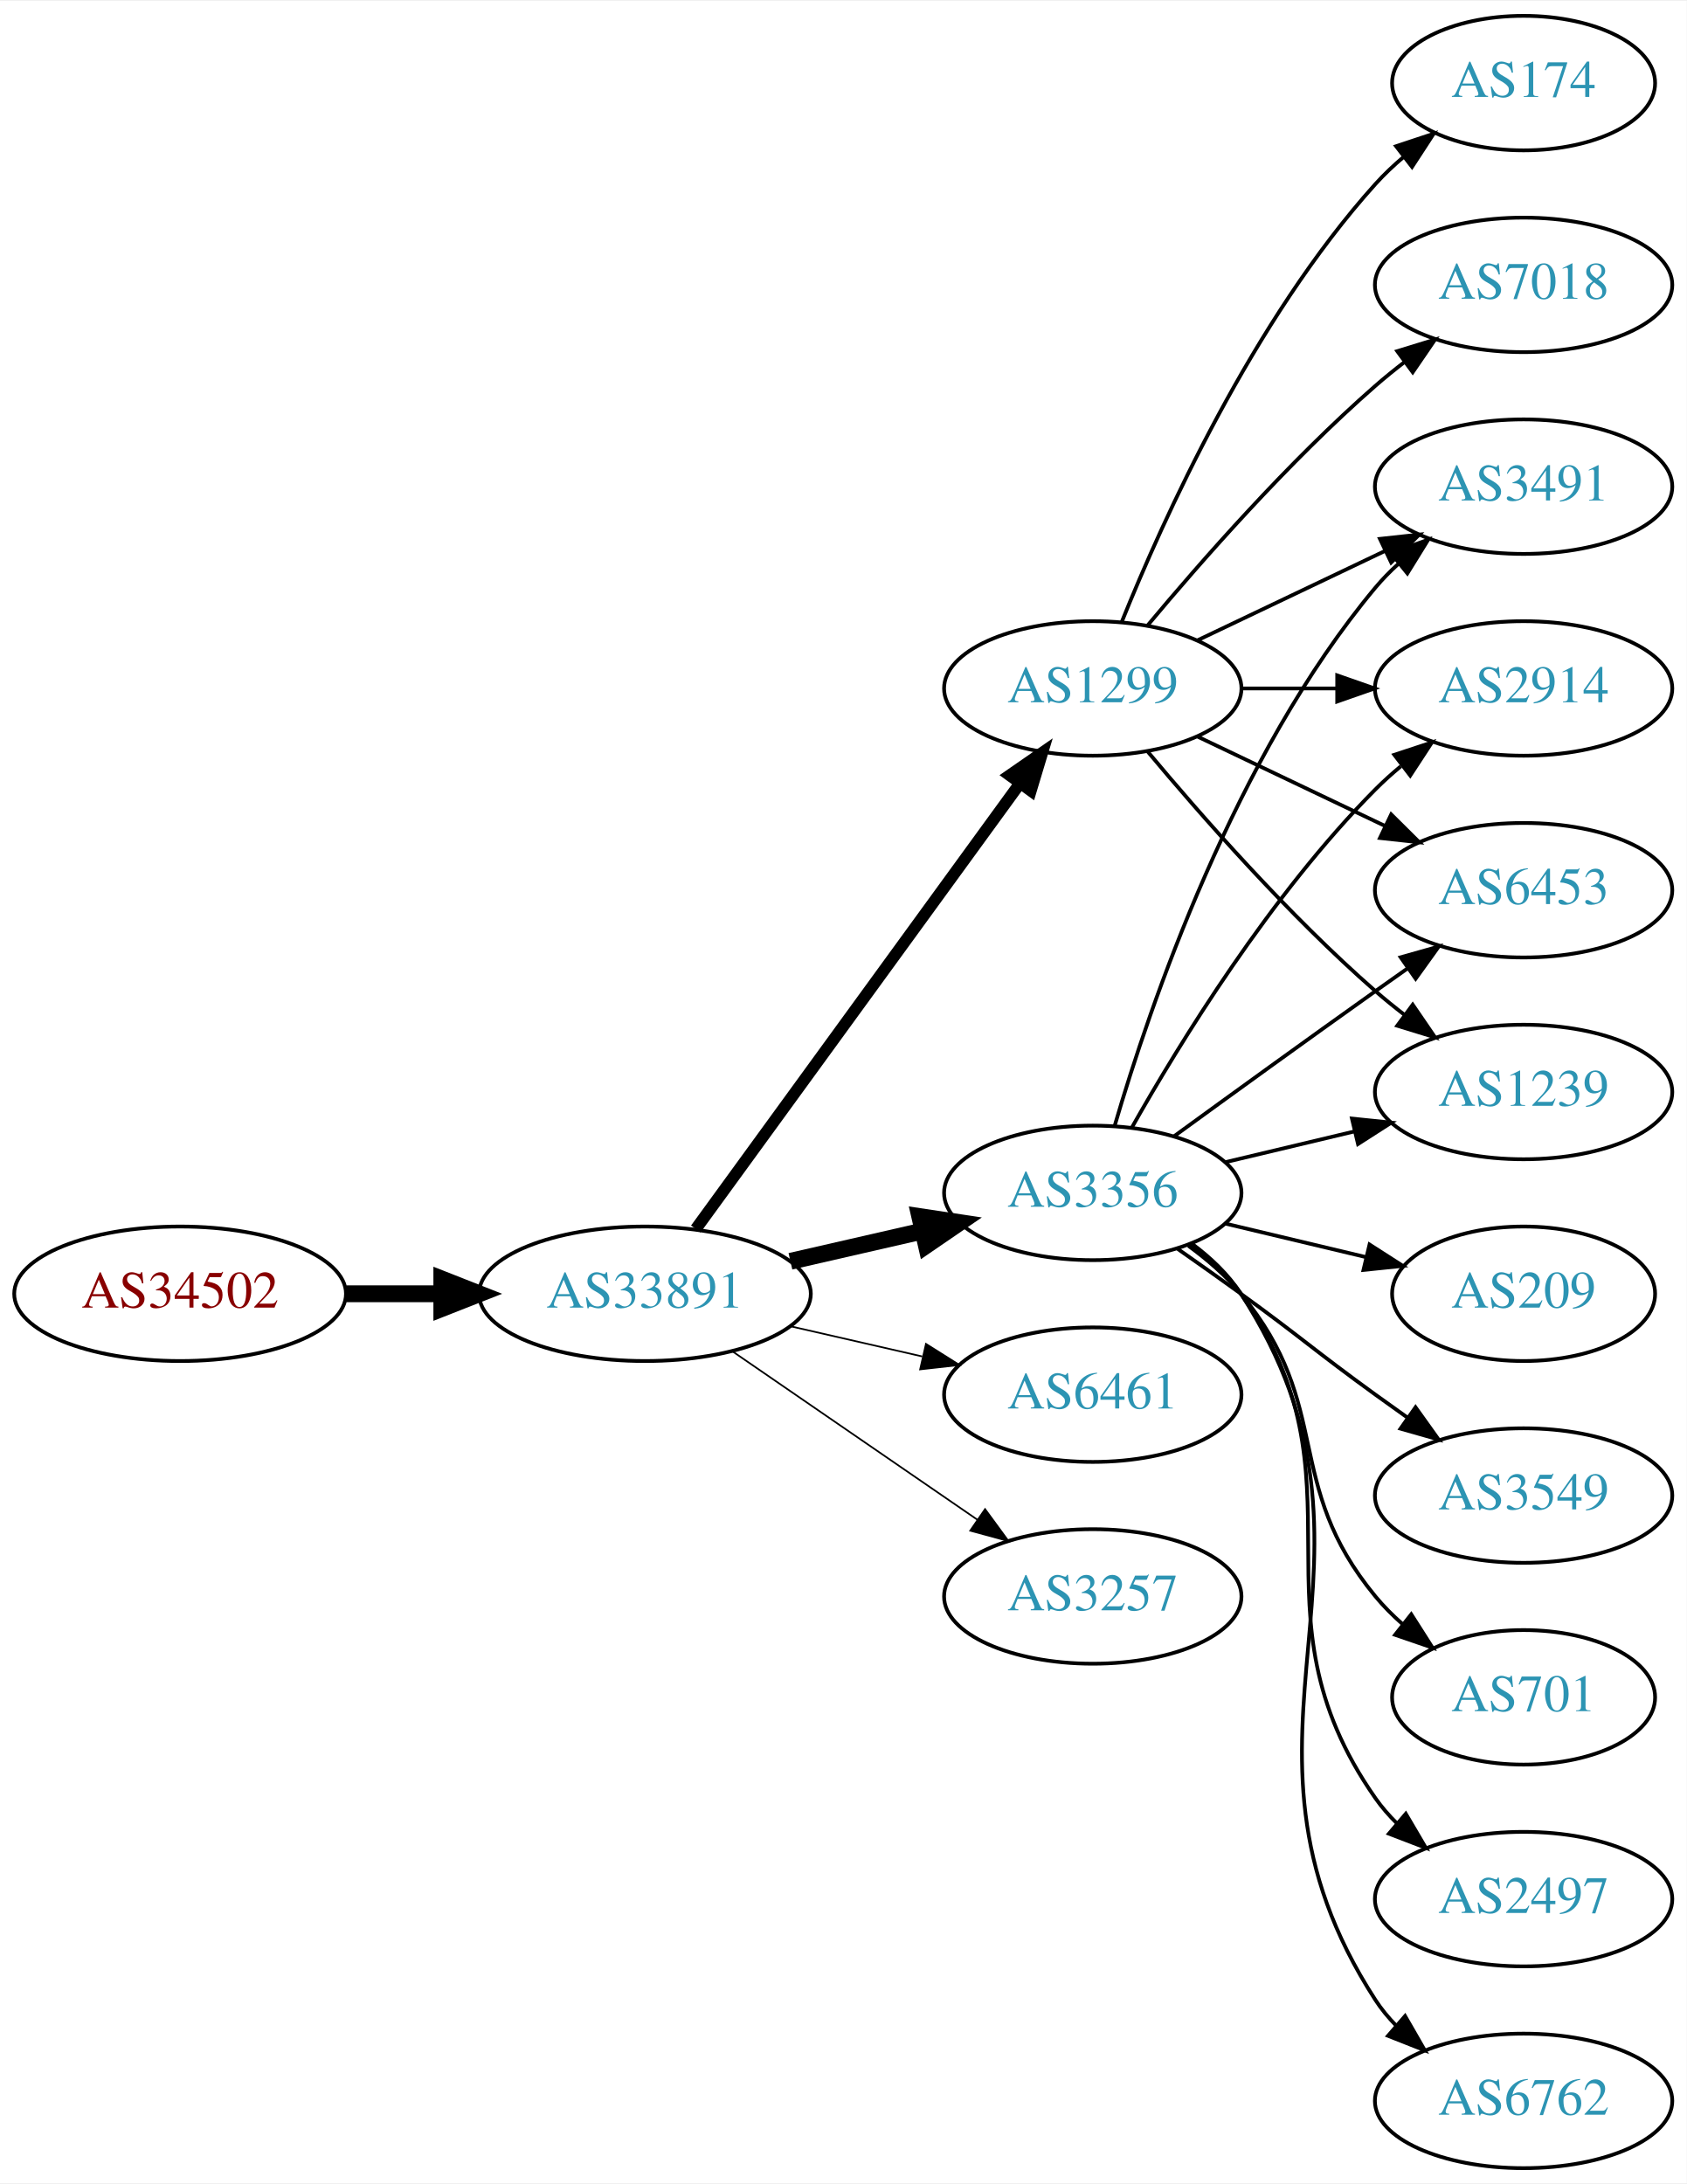
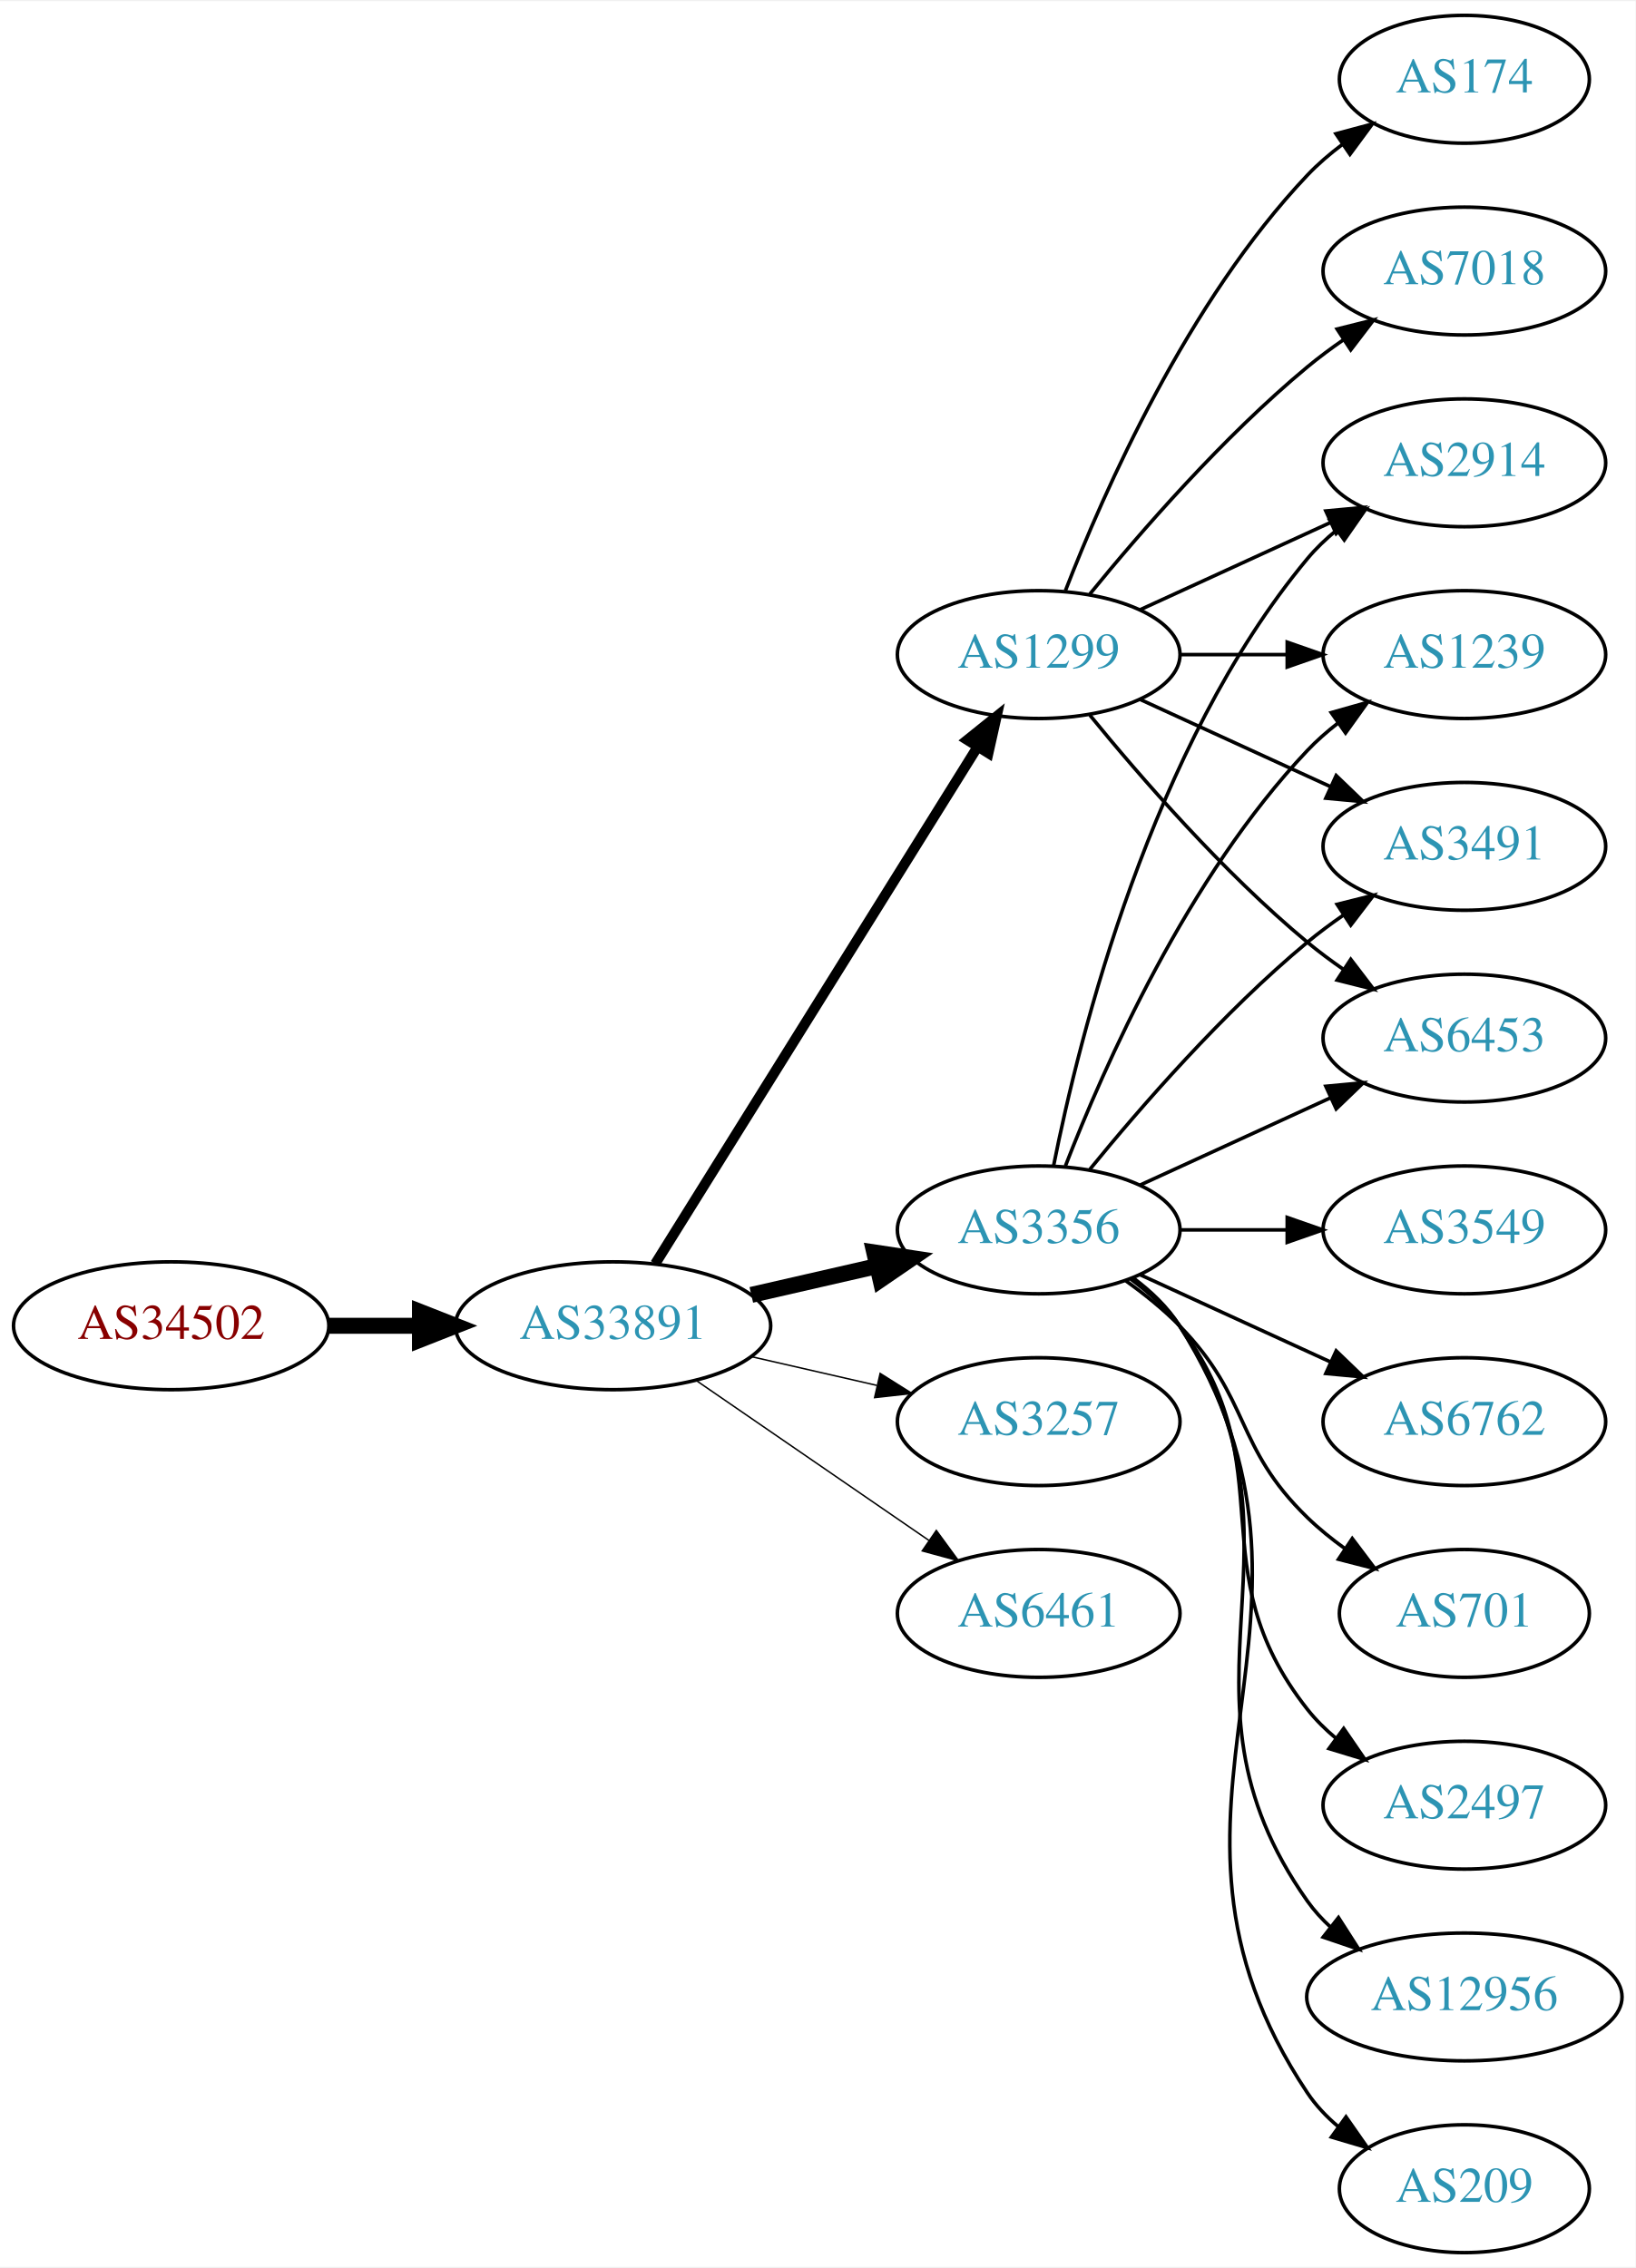
- <svg xmlns="http://www.w3.org/2000/svg" xmlns:xlink="http://www.w3.org/1999/xlink" width="451pt" height="584pt" viewBox="0.00 0.00 451.37 584.00">
-   <g id="graph0" class="graph" transform="scale(1 1) rotate(0) translate(4 580)">
-     <polygon fill="white" stroke="none" points="-4,4 -4,-580 447.37,-580 447.37,4 -4,4" />
+ <svg xmlns="http://www.w3.org/2000/svg" xmlns:xlink="http://www.w3.org/1999/xlink" width="460pt" height="638pt" viewBox="0.00 0.00 460.47 638.00">
+   <g id="graph0" class="graph" transform="scale(1 1) rotate(0) translate(4 634)">
+     <polygon fill="white" stroke="none" points="-4,4 -4,-634 456.469,-634 456.469,4 -4,4" />
    <g id="node1" class="node">
      <g id="a_node1">
        <a xlink:href="/asn/34502" xlink:title="AS34502 ~ Xklink [AT]">
-           <ellipse fill="#ffffff" stroke="black" cx="44.196" cy="-234" rx="44.393" ry="18" />
-           <text text-anchor="middle" x="44.196" y="-230.3" font-family="Times,serif" font-size="14.00" fill="#880000">AS34502</text>
+           <ellipse fill="#ffffff" stroke="black" cx="44.196" cy="-261" rx="44.393" ry="18" />
+           <text text-anchor="middle" x="44.196" y="-257.3" font-family="Times,serif" font-size="14.00" fill="#880000">AS34502</text>
        </a>
      </g>
    </g>
    <g id="node2" class="node">
      <g id="a_node2">
        <a xlink:href="/asn/33891" xlink:title="AS33891 ~ CORE-BACKBONE GMBH GLOBAL NETWORK [DE]">
-           <ellipse fill="#ffffff" stroke="black" cx="168.588" cy="-234" rx="44.393" ry="18" />
-           <text text-anchor="middle" x="168.588" y="-230.3" font-family="Times,serif" font-size="14.00" fill="#2c94b3">AS33891</text>
+           <ellipse fill="#ffffff" stroke="black" cx="168.588" cy="-261" rx="44.393" ry="18" />
+           <text text-anchor="middle" x="168.588" y="-257.3" font-family="Times,serif" font-size="14.00" fill="#2c94b3">AS33891</text>
        </a>
      </g>
    </g>
    <g id="edge1" class="edge">
-       <path fill="none" stroke="black" stroke-width="4.5" d="M88.692,-234C96.898,-234 105.569,-234 114.041,-234" />
-       <polygon fill="black" stroke="black" stroke-width="4.5" points="114.233,-237.938 124.233,-234 114.233,-230.063 114.233,-237.938" />
+       <path fill="none" stroke="black" stroke-width="4.5" d="M88.692,-261C96.898,-261 105.569,-261 114.041,-261" />
+       <polygon fill="black" stroke="black" stroke-width="4.5" points="114.233,-264.938 124.233,-261 114.233,-257.063 114.233,-264.938" />
    </g>
    <g id="node3" class="node">
      <g id="a_node3">
        <a xlink:href="/asn/3356" xlink:title="AS3356 ~ Level 3 Parent, LLC [US]">
-           <ellipse fill="#ffffff" stroke="black" cx="288.431" cy="-261" rx="39.794" ry="18" />
-           <text text-anchor="middle" x="288.431" y="-257.3" font-family="Times,serif" font-size="14.00" fill="#2c94b3">AS3356</text>
+           <ellipse fill="#ffffff" stroke="black" cx="288.431" cy="-288" rx="39.794" ry="18" />
+           <text text-anchor="middle" x="288.431" y="-284.3" font-family="Times,serif" font-size="14.00" fill="#2c94b3">AS3356</text>
        </a>
      </g>
    </g>
    <g id="edge2" class="edge">
-       <path fill="none" stroke="black" stroke-width="4.5" d="M207.523,-242.692C218.764,-245.267 231.176,-248.111 242.799,-250.774" />
-       <polygon fill="black" stroke="black" stroke-width="4.5" points="242.134,-254.661 252.761,-253.057 243.893,-246.985 242.134,-254.661" />
+       <path fill="none" stroke="black" stroke-width="4.5" d="M207.523,-269.692C218.764,-272.267 231.176,-275.111 242.799,-277.774" />
+       <polygon fill="black" stroke="black" stroke-width="4.5" points="242.134,-281.661 252.761,-280.057 243.893,-273.985 242.134,-281.661" />
    </g>
    <g id="node4" class="node">
      <g id="a_node4">
        <a xlink:href="/asn/1299" xlink:title="AS1299 ~ Telia Carrier [EU]">
-           <ellipse fill="#ffffff" stroke="black" cx="288.431" cy="-396" rx="39.794" ry="18" />
-           <text text-anchor="middle" x="288.431" y="-392.3" font-family="Times,serif" font-size="14.00" fill="#2c94b3">AS1299</text>
+           <ellipse fill="#ffffff" stroke="black" cx="288.431" cy="-450" rx="39.794" ry="18" />
+           <text text-anchor="middle" x="288.431" y="-446.3" font-family="Times,serif" font-size="14.00" fill="#2c94b3">AS1299</text>
        </a>
      </g>
    </g>
    <g id="edge3" class="edge">
-       <path fill="none" stroke="black" stroke-width="3.15" d="M182.199,-251.337C203.02,-279.96 244.683,-337.233 268.871,-370.486" />
-       <polygon fill="black" stroke="black" stroke-width="3.15" points="266.197,-372.76 274.91,-378.788 271.858,-368.642 266.197,-372.76" />
+       <path fill="none" stroke="black" stroke-width="2.864" d="M180.463,-278.442C201.247,-311.775 246.707,-384.686 271.136,-423.866" />
+       <polygon fill="black" stroke="black" stroke-width="2.864" points="268.321,-425.966 276.582,-432.6 274.261,-422.263 268.321,-425.966" />
    </g>
    <g id="node5" class="node">
      <g id="a_node5">
-         <a xlink:href="/asn/6461" xlink:title="AS6461 ~ Zayo Bandwidth [US]">
-           <ellipse fill="#ffffff" stroke="black" cx="288.431" cy="-207" rx="39.794" ry="18" />
-           <text text-anchor="middle" x="288.431" y="-203.3" font-family="Times,serif" font-size="14.00" fill="#2c94b3">AS6461</text>
+         <a xlink:href="/asn/3257" xlink:title="AS3257 ~ GTT [DE]">
+           <ellipse fill="#ffffff" stroke="black" cx="288.431" cy="-234" rx="39.794" ry="18" />
+           <text text-anchor="middle" x="288.431" y="-230.3" font-family="Times,serif" font-size="14.00" fill="#2c94b3">AS3257</text>
        </a>
      </g>
    </g>
    <g id="edge4" class="edge">
-       <path fill="none" stroke="black" stroke-width="0.45" d="M207.523,-225.308C218.764,-222.733 231.176,-219.889 242.799,-217.226" />
-       <polygon fill="black" stroke="black" stroke-width="0.45" points="243.795,-220.588 252.761,-214.943 242.232,-213.765 243.795,-220.588" />
+       <path fill="none" stroke="black" stroke-width="0.409" d="M207.523,-252.308C218.764,-249.733 231.176,-246.889 242.799,-244.226" />
+       <polygon fill="black" stroke="black" stroke-width="0.409" points="243.795,-247.588 252.761,-241.943 242.232,-240.765 243.795,-247.588" />
    </g>
    <g id="node6" class="node">
      <g id="a_node6">
-         <a xlink:href="/asn/3257" xlink:title="AS3257 ~ GTT [DE]">
-           <ellipse fill="#ffffff" stroke="black" cx="288.431" cy="-153" rx="39.794" ry="18" />
-           <text text-anchor="middle" x="288.431" y="-149.3" font-family="Times,serif" font-size="14.00" fill="#2c94b3">AS3257</text>
+         <a xlink:href="/asn/6461" xlink:title="AS6461 ~ ZAYO-6461 [US]">
+           <ellipse fill="#ffffff" stroke="black" cx="288.431" cy="-180" rx="39.794" ry="18" />
+           <text text-anchor="middle" x="288.431" y="-176.3" font-family="Times,serif" font-size="14.00" fill="#2c94b3">AS6461</text>
        </a>
      </g>
    </g>
    <g id="edge5" class="edge">
-       <path fill="none" stroke="black" stroke-width="0.45" d="M192.031,-218.574C210.612,-205.802 237.173,-187.545 257.553,-173.537" />
-       <polygon fill="black" stroke="black" stroke-width="0.45" points="259.609,-176.371 265.867,-167.822 255.643,-170.602 259.609,-176.371" />
+       <path fill="none" stroke="black" stroke-width="0.409" d="M192.031,-245.574C210.612,-232.802 237.173,-214.545 257.553,-200.537" />
+       <polygon fill="black" stroke="black" stroke-width="0.409" points="259.609,-203.371 265.867,-194.822 255.643,-197.602 259.609,-203.371" />
    </g>
    <g id="node7" class="node">
      <g id="a_node7">
-         <a xlink:href="/asn/2497" xlink:title="AS2497 ~ Internet Initiative Japan Inc. [JP]">
-           <ellipse fill="#ffffff" stroke="black" cx="403.724" cy="-72" rx="39.794" ry="18" />
-           <text text-anchor="middle" x="403.724" y="-68.3" font-family="Times,serif" font-size="14.00" fill="#2c94b3">AS2497</text>
+         <a xlink:href="/asn/3491" xlink:title="AS3491 ~ PCCW Global, Inc. [US]">
+           <ellipse fill="#ffffff" stroke="black" cx="408.273" cy="-396" rx="39.794" ry="18" />
+           <text text-anchor="middle" x="408.273" y="-392.3" font-family="Times,serif" font-size="14.00" fill="#2c94b3">AS3491</text>
        </a>
      </g>
    </g>
    <g id="edge6" class="edge">
-       <path fill="none" stroke="black" d="M314.59,-247.284C319.654,-243.545 324.51,-239.096 328.077,-234 363.691,-183.131 328.464,-149.869 364.077,-99 365.75,-96.611 367.705,-94.365 369.832,-92.267" />
-       <polygon fill="black" stroke="black" points="372.196,-94.851 377.564,-85.716 367.672,-89.51 372.196,-94.851" />
+       <path fill="none" stroke="black" d="M302.85,-305.065C316.964,-322.375 340.379,-349.345 364.077,-369 367.294,-371.668 370.794,-374.27 374.365,-376.741" />
+       <polygon fill="black" stroke="black" points="372.442,-379.666 382.721,-382.236 376.288,-373.817 372.442,-379.666" />
    </g>
    <g id="node8" class="node">
      <g id="a_node8">
-         <a xlink:href="/asn/1239" xlink:title="AS1239 ~ Sprint [US]">
-           <ellipse fill="#ffffff" stroke="black" cx="403.724" cy="-288" rx="39.794" ry="18" />
-           <text text-anchor="middle" x="403.724" y="-284.3" font-family="Times,serif" font-size="14.00" fill="#2c94b3">AS1239</text>
+         <a xlink:href="/asn/3549" xlink:title="AS3549 ~ Level 3 Parent, LLC [US]">
+           <ellipse fill="#ffffff" stroke="black" cx="408.273" cy="-288" rx="39.794" ry="18" />
+           <text text-anchor="middle" x="408.273" y="-284.3" font-family="Times,serif" font-size="14.00" fill="#2c94b3">AS3549</text>
        </a>
      </g>
    </g>
    <g id="edge7" class="edge">
-       <path fill="none" stroke="black" d="M324.038,-269.248C334.909,-271.838 347.064,-274.735 358.506,-277.462" />
-       <polygon fill="black" stroke="black" points="357.789,-280.889 368.328,-279.803 359.412,-274.08 357.789,-280.889" />
+       <path fill="none" stroke="black" d="M328.343,-288C337.897,-288 348.246,-288 358.209,-288" />
+       <polygon fill="black" stroke="black" points="358.402,-291.5 368.402,-288 358.402,-284.5 358.402,-291.5" />
    </g>
    <g id="node9" class="node">
      <g id="a_node9">
-         <a xlink:href="/asn/6762" xlink:title="AS6762 ~ TELECOM ITALIA SPARKLE S.p.A. [IT]">
-           <ellipse fill="#ffffff" stroke="black" cx="403.724" cy="-18" rx="39.794" ry="18" />
-           <text text-anchor="middle" x="403.724" y="-14.3" font-family="Times,serif" font-size="14.00" fill="#2c94b3">AS6762</text>
+         <a xlink:href="/asn/6453" xlink:title="AS6453 ~ TATA COMMUNICATIONS (AMERICA) INC [US]">
+           <ellipse fill="#ffffff" stroke="black" cx="408.273" cy="-342" rx="39.794" ry="18" />
+           <text text-anchor="middle" x="408.273" y="-338.3" font-family="Times,serif" font-size="14.00" fill="#2c94b3">AS6453</text>
        </a>
      </g>
    </g>
    <g id="edge8" class="edge">
-       <path fill="none" stroke="black" d="M314.867,-247.47C319.917,-243.722 324.696,-239.221 328.077,-234 374.552,-162.222 317.602,-116.778 364.077,-45 365.662,-42.553 367.554,-40.263 369.637,-38.136" />
-       <polygon fill="black" stroke="black" points="372.006,-40.715 377.287,-31.53 367.431,-35.416 372.006,-40.715" />
+       <path fill="none" stroke="black" d="M317.06,-300.661C333.017,-307.973 353.287,-317.261 370.57,-325.181" />
+       <polygon fill="black" stroke="black" points="369.269,-328.435 379.818,-329.419 372.185,-322.071 369.269,-328.435" />
    </g>
    <g id="node10" class="node">
      <g id="a_node10">
-         <a xlink:href="/asn/209" xlink:title="AS209 ~ CenturyLink Communications, LLC [US]">
-           <ellipse fill="#ffffff" stroke="black" cx="403.724" cy="-234" rx="35.194" ry="18" />
-           <text text-anchor="middle" x="403.724" y="-230.3" font-family="Times,serif" font-size="14.00" fill="#2c94b3">AS209</text>
+         <a xlink:href="/asn/6762" xlink:title="AS6762 ~ TELECOM ITALIA SPARKLE S.p.A. [IT]">
+           <ellipse fill="#ffffff" stroke="black" cx="408.273" cy="-234" rx="39.794" ry="18" />
+           <text text-anchor="middle" x="408.273" y="-230.3" font-family="Times,serif" font-size="14.00" fill="#2c94b3">AS6762</text>
        </a>
      </g>
    </g>
    <g id="edge9" class="edge">
-       <path fill="none" stroke="black" d="M324.038,-252.752C335.833,-249.942 349.137,-246.771 361.405,-243.847" />
-       <polygon fill="black" stroke="black" points="362.494,-247.186 371.41,-241.463 360.871,-240.376 362.494,-247.186" />
+       <path fill="none" stroke="black" d="M317.06,-275.339C333.017,-268.027 353.287,-258.739 370.57,-250.819" />
+       <polygon fill="black" stroke="black" points="372.185,-253.929 379.818,-246.581 369.269,-247.565 372.185,-253.929" />
    </g>
    <g id="node11" class="node">
      <g id="a_node11">
-         <a xlink:href="/asn/3491" xlink:title="AS3491 ~ PCCW Global, Inc. [US]">
-           <ellipse fill="#ffffff" stroke="black" cx="403.724" cy="-450" rx="39.794" ry="18" />
-           <text text-anchor="middle" x="403.724" y="-446.3" font-family="Times,serif" font-size="14.00" fill="#2c94b3">AS3491</text>
+         <a xlink:href="/asn/2914" xlink:title="AS2914 ~ NTT America, Inc. [US]">
+           <ellipse fill="#ffffff" stroke="black" cx="408.273" cy="-504" rx="39.794" ry="18" />
+           <text text-anchor="middle" x="408.273" y="-500.3" font-family="Times,serif" font-size="14.00" fill="#2c94b3">AS2914</text>
        </a>
      </g>
    </g>
    <g id="edge10" class="edge">
-       <path fill="none" stroke="black" d="M294.305,-279.002C303.619,-310.844 326.435,-377.981 364.077,-423 365.948,-425.237 368.046,-427.374 370.272,-429.396" />
-       <polygon fill="black" stroke="black" points="368.216,-432.234 378.191,-435.804 372.619,-426.793 368.216,-432.234" />
+       <path fill="none" stroke="black" d="M292.629,-306.073C299.793,-342.141 320.067,-424.125 364.077,-477 366.482,-479.889 369.278,-482.563 372.271,-485.013" />
+       <polygon fill="black" stroke="black" points="370.359,-487.95 380.514,-490.973 374.461,-482.277 370.359,-487.95" />
    </g>
    <g id="node12" class="node">
      <g id="a_node12">
-         <a xlink:href="/asn/2914" xlink:title="AS2914 ~ NTT America, Inc. [US]">
-           <ellipse fill="#ffffff" stroke="black" cx="403.724" cy="-396" rx="39.794" ry="18" />
-           <text text-anchor="middle" x="403.724" y="-392.3" font-family="Times,serif" font-size="14.00" fill="#2c94b3">AS2914</text>
+         <a xlink:href="/asn/701" xlink:title="AS701 ~ UUNET [US]">
+           <ellipse fill="#ffffff" stroke="black" cx="408.273" cy="-180" rx="35.194" ry="18" />
+           <text text-anchor="middle" x="408.273" y="-176.3" font-family="Times,serif" font-size="14.00" fill="#2c94b3">AS701</text>
        </a>
      </g>
    </g>
    <g id="edge11" class="edge">
-       <path fill="none" stroke="black" d="M298.891,-278.49C311.672,-301.096 336.105,-340.886 364.077,-369 366.188,-371.121 368.484,-373.188 370.87,-375.171" />
-       <polygon fill="black" stroke="black" points="369.122,-378.242 379.185,-381.556 373.385,-372.69 369.122,-378.242" />
+       <path fill="none" stroke="black" d="M313.025,-273.611C318.281,-269.852 323.613,-265.563 328.077,-261 348.25,-240.383 343.384,-227.094 364.077,-207 367.305,-203.866 370.956,-200.911 374.734,-198.188" />
+       <polygon fill="black" stroke="black" points="376.713,-201.075 383.094,-192.617 372.832,-195.25 376.713,-201.075" />
    </g>
    <g id="node13" class="node">
      <g id="a_node13">
-         <a xlink:href="/asn/3549" xlink:title="AS3549 ~ Level 3 Parent, LLC [US]">
-           <ellipse fill="#ffffff" stroke="black" cx="403.724" cy="-180" rx="39.794" ry="18" />
-           <text text-anchor="middle" x="403.724" y="-176.3" font-family="Times,serif" font-size="14.00" fill="#2c94b3">AS3549</text>
+         <a xlink:href="/asn/2497" xlink:title="AS2497 ~ Internet Initiative Japan Inc. [JP]">
+           <ellipse fill="#ffffff" stroke="black" cx="408.273" cy="-126" rx="39.794" ry="18" />
+           <text text-anchor="middle" x="408.273" y="-122.3" font-family="Times,serif" font-size="14.00" fill="#2c94b3">AS2497</text>
        </a>
      </g>
    </g>
    <g id="edge12" class="edge">
-       <path fill="none" stroke="black" d="M311.188,-245.991C316.722,-242.121 322.641,-237.936 328.077,-234 344.277,-222.271 347.877,-218.729 364.077,-207 366.88,-204.971 369.812,-202.875 372.752,-200.79" />
-       <polygon fill="black" stroke="black" points="374.803,-203.627 380.967,-195.009 370.775,-197.903 374.803,-203.627" />
+       <path fill="none" stroke="black" d="M314.362,-274.118C319.438,-270.389 324.356,-265.984 328.077,-261 358.349,-220.458 332.779,-192.754 364.077,-153 366.402,-150.047 369.146,-147.33 372.105,-144.853" />
+       <polygon fill="black" stroke="black" points="374.298,-147.585 380.302,-138.855 370.165,-141.936 374.298,-147.585" />
    </g>
    <g id="node14" class="node">
      <g id="a_node14">
-         <a xlink:href="/asn/701" xlink:title="AS701 ~ UUNET [US]">
-           <ellipse fill="#ffffff" stroke="black" cx="403.724" cy="-126" rx="35.194" ry="18" />
-           <text text-anchor="middle" x="403.724" y="-122.3" font-family="Times,serif" font-size="14.00" fill="#2c94b3">AS701</text>
+         <a xlink:href="/asn/12956" xlink:title="AS12956 ~ TELXIUS [ES]">
+           <ellipse fill="#ffffff" stroke="black" cx="408.273" cy="-72" rx="44.393" ry="18" />
+           <text text-anchor="middle" x="408.273" y="-68.3" font-family="Times,serif" font-size="14.00" fill="#2c94b3">AS12956</text>
        </a>
      </g>
    </g>
    <g id="edge13" class="edge">
-       <path fill="none" stroke="black" d="M314.012,-246.844C319.106,-243.128 324.12,-238.799 328.077,-234 353.142,-203.606 339.013,-183.394 364.077,-153 366.212,-150.411 368.655,-147.959 371.251,-145.666" />
-       <polygon fill="black" stroke="black" points="373.66,-148.225 379.35,-139.288 369.329,-142.725 373.66,-148.225" />
+       <path fill="none" stroke="black" d="M314.75,-274.393C319.806,-270.649 324.617,-266.169 328.077,-261 369.102,-199.706 321.498,-159.225 364.077,-99 365.966,-96.328 368.212,-93.865 370.671,-91.605" />
+       <polygon fill="black" stroke="black" points="372.834,-94.356 378.547,-85.433 368.517,-88.846 372.834,-94.356" />
    </g>
    <g id="node15" class="node">
      <g id="a_node15">
-         <a xlink:href="/asn/6453" xlink:title="AS6453 ~ TATA COMMUNICATIONS (AMERICA) INC [US]">
-           <ellipse fill="#ffffff" stroke="black" cx="403.724" cy="-342" rx="39.794" ry="18" />
-           <text text-anchor="middle" x="403.724" y="-338.3" font-family="Times,serif" font-size="14.00" fill="#2c94b3">AS6453</text>
+         <a xlink:href="/asn/209" xlink:title="AS209 ~ CenturyLink Communications, LLC [US]">
+           <ellipse fill="#ffffff" stroke="black" cx="408.273" cy="-18" rx="35.194" ry="18" />
+           <text text-anchor="middle" x="408.273" y="-14.3" font-family="Times,serif" font-size="14.00" fill="#2c94b3">AS209</text>
        </a>
      </g>
    </g>
    <g id="edge14" class="edge">
-       <path fill="none" stroke="black" d="M310.279,-276.222C325.213,-287.091 345.827,-302.025 364.077,-315 366.898,-317.005 369.841,-319.085 372.789,-321.159" />
-       <polygon fill="black" stroke="black" points="370.816,-324.05 381.013,-326.926 374.835,-318.319 370.816,-324.05" />
-     </g>
-     <g id="edge18" class="edge">
-       <path fill="none" stroke="black" d="M303.061,-379.183C317.343,-362.071 340.89,-335.255 364.077,-315 366.543,-312.846 369.182,-310.706 371.879,-308.628" />
-       <polygon fill="black" stroke="black" points="374.052,-311.375 380.033,-302.63 369.904,-305.736 374.052,-311.375" />
-     </g>
-     <g id="edge20" class="edge">
-       <path fill="none" stroke="black" d="M316.567,-408.934C331.561,-416.081 350.382,-425.052 366.605,-432.785" />
-       <polygon fill="black" stroke="black" points="365.276,-436.028 375.809,-437.171 368.288,-429.709 365.276,-436.028" />
-     </g>
-     <g id="edge17" class="edge">
-       <path fill="none" stroke="black" d="M328.103,-396C336.306,-396 345.07,-396 353.602,-396" />
-       <polygon fill="black" stroke="black" points="353.841,-399.5 363.841,-396 353.841,-392.5 353.841,-399.5" />
-     </g>
-     <g id="edge15" class="edge">
-       <path fill="none" stroke="black" d="M316.567,-383.066C331.561,-375.919 350.382,-366.948 366.605,-359.215" />
-       <polygon fill="black" stroke="black" points="368.288,-362.291 375.809,-354.829 365.276,-355.972 368.288,-362.291" />
+       <path fill="none" stroke="black" d="M314.957,-274.528C320.002,-270.777 324.757,-266.26 328.077,-261 380.027,-178.7 310.039,-125.944 364.077,-45 366.453,-41.442 369.473,-38.264 372.809,-35.451" />
+       <polygon fill="black" stroke="black" points="374.947,-38.224 381.013,-29.538 370.854,-32.545 374.947,-38.224" />
    </g>
    <g id="node16" class="node">
      <g id="a_node16">
-         <a xlink:href="/asn/7018" xlink:title="AS7018 ~ AT&amp;T Services, Inc. [US]">
-           <ellipse fill="#ffffff" stroke="black" cx="403.724" cy="-504" rx="39.794" ry="18" />
-           <text text-anchor="middle" x="403.724" y="-500.3" font-family="Times,serif" font-size="14.00" fill="#2c94b3">AS7018</text>
-         </a>
-       </g>
-     </g>
-     <g id="edge16" class="edge">
-       <path fill="none" stroke="black" d="M303.061,-412.817C317.343,-429.929 340.89,-456.745 364.077,-477 366.543,-479.154 369.182,-481.294 371.879,-483.372" />
-       <polygon fill="black" stroke="black" points="369.904,-486.264 380.033,-489.37 374.052,-480.625 369.904,-486.264" />
+         <a xlink:href="/asn/1239" xlink:title="AS1239 ~ Sprint [US]">
+           <ellipse fill="#ffffff" stroke="black" cx="408.273" cy="-450" rx="39.794" ry="18" />
+           <text text-anchor="middle" x="408.273" y="-446.3" font-family="Times,serif" font-size="14.00" fill="#2c94b3">AS1239</text>
+         </a>
+       </g>
+     </g>
+     <g id="edge15" class="edge">
+       <path fill="none" stroke="black" d="M295.954,-305.994C306.704,-333.728 330.362,-387.429 364.077,-423 366.663,-425.728 369.581,-428.294 372.649,-430.677" />
+       <polygon fill="black" stroke="black" points="370.803,-433.658 380.997,-436.543 374.827,-427.93 370.803,-433.658" />
+     </g>
+     <g id="edge17" class="edge">
+       <path fill="none" stroke="black" d="M317.06,-437.339C333.017,-430.027 353.287,-420.739 370.57,-412.819" />
+       <polygon fill="black" stroke="black" points="372.185,-415.929 379.818,-408.581 369.269,-409.565 372.185,-415.929" />
+     </g>
+     <g id="edge20" class="edge">
+       <path fill="none" stroke="black" d="M302.85,-432.935C316.964,-415.625 340.379,-388.655 364.077,-369 367.294,-366.332 370.794,-363.73 374.365,-361.259" />
+       <polygon fill="black" stroke="black" points="376.288,-364.183 382.721,-355.764 372.442,-358.334 376.288,-364.183" />
+     </g>
+     <g id="edge21" class="edge">
+       <path fill="none" stroke="black" d="M317.06,-462.661C333.017,-469.973 353.287,-479.261 370.57,-487.181" />
+       <polygon fill="black" stroke="black" points="369.269,-490.435 379.818,-491.419 372.185,-484.071 369.269,-490.435" />
+     </g>
+     <g id="edge19" class="edge">
+       <path fill="none" stroke="black" d="M328.343,-450C337.897,-450 348.246,-450 358.209,-450" />
+       <polygon fill="black" stroke="black" points="358.402,-453.5 368.402,-450 358.402,-446.5 358.402,-453.5" />
    </g>
    <g id="node17" class="node">
      <g id="a_node17">
        <a xlink:href="/asn/174" xlink:title="AS174 ~ Cogent Communications [US]">
-           <ellipse fill="#ffffff" stroke="black" cx="403.724" cy="-558" rx="35.194" ry="18" />
-           <text text-anchor="middle" x="403.724" y="-554.3" font-family="Times,serif" font-size="14.00" fill="#2c94b3">AS174</text>
-         </a>
-       </g>
-     </g>
-     <g id="edge19" class="edge">
-       <path fill="none" stroke="black" d="M296.179,-413.787C307.23,-441.243 331.283,-494.578 364.077,-531 366.393,-533.572 368.998,-536.03 371.733,-538.343" />
-       <polygon fill="black" stroke="black" points="369.599,-541.117 379.656,-544.448 373.871,-535.572 369.599,-541.117" />
+           <ellipse fill="#ffffff" stroke="black" cx="408.273" cy="-612" rx="35.194" ry="18" />
+           <text text-anchor="middle" x="408.273" y="-608.3" font-family="Times,serif" font-size="14.00" fill="#2c94b3">AS174</text>
+         </a>
+       </g>
+     </g>
+     <g id="edge16" class="edge">
+       <path fill="none" stroke="black" d="M295.954,-467.994C306.704,-495.728 330.362,-549.429 364.077,-585 367.02,-588.105 370.394,-591.001 373.929,-593.655" />
+       <polygon fill="black" stroke="black" points="372.115,-596.654 382.348,-599.397 376.059,-590.871 372.115,-596.654" />
+     </g>
+     <g id="node18" class="node">
+       <g id="a_node18">
+         <a xlink:href="/asn/7018" xlink:title="AS7018 ~ AT&amp;T Services, Inc. [US]">
+           <ellipse fill="#ffffff" stroke="black" cx="408.273" cy="-558" rx="39.794" ry="18" />
+           <text text-anchor="middle" x="408.273" y="-554.3" font-family="Times,serif" font-size="14.00" fill="#2c94b3">AS7018</text>
+         </a>
+       </g>
+     </g>
+     <g id="edge18" class="edge">
+       <path fill="none" stroke="black" d="M302.85,-467.065C316.964,-484.375 340.379,-511.345 364.077,-531 367.294,-533.668 370.794,-536.27 374.365,-538.741" />
+       <polygon fill="black" stroke="black" points="372.442,-541.666 382.721,-544.236 376.288,-535.817 372.442,-541.666" />
    </g>
  </g>
</svg>
